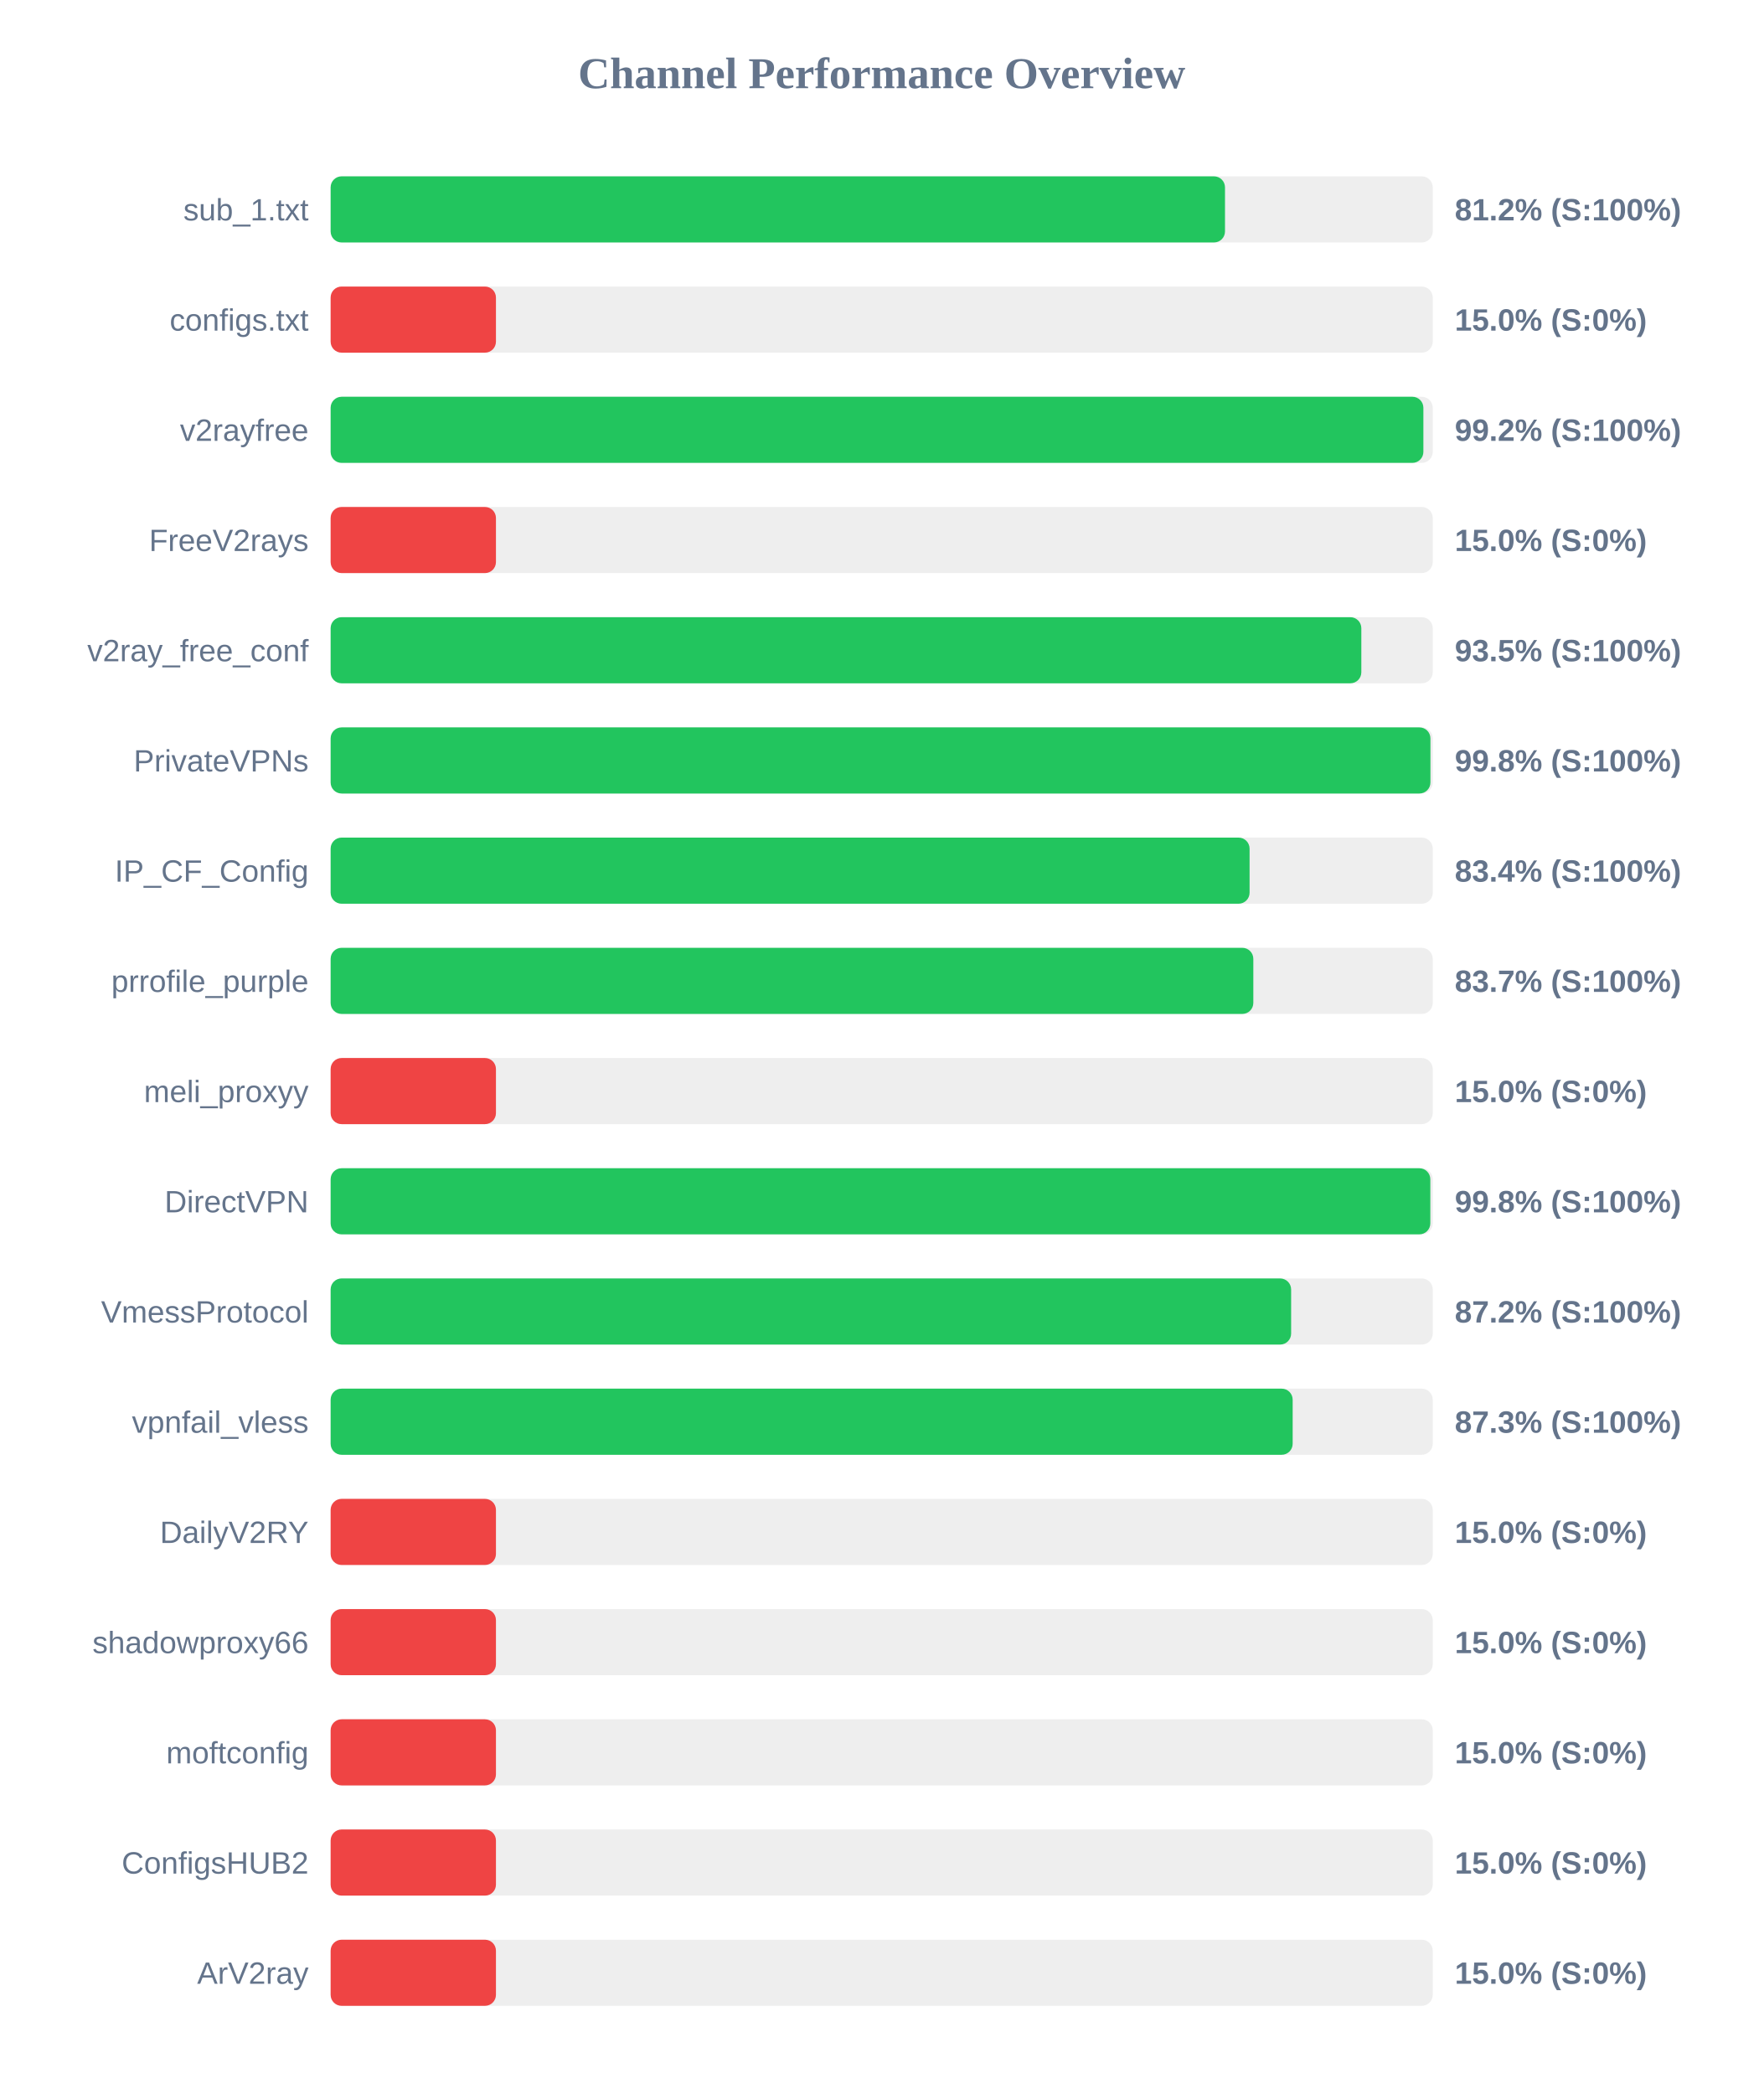
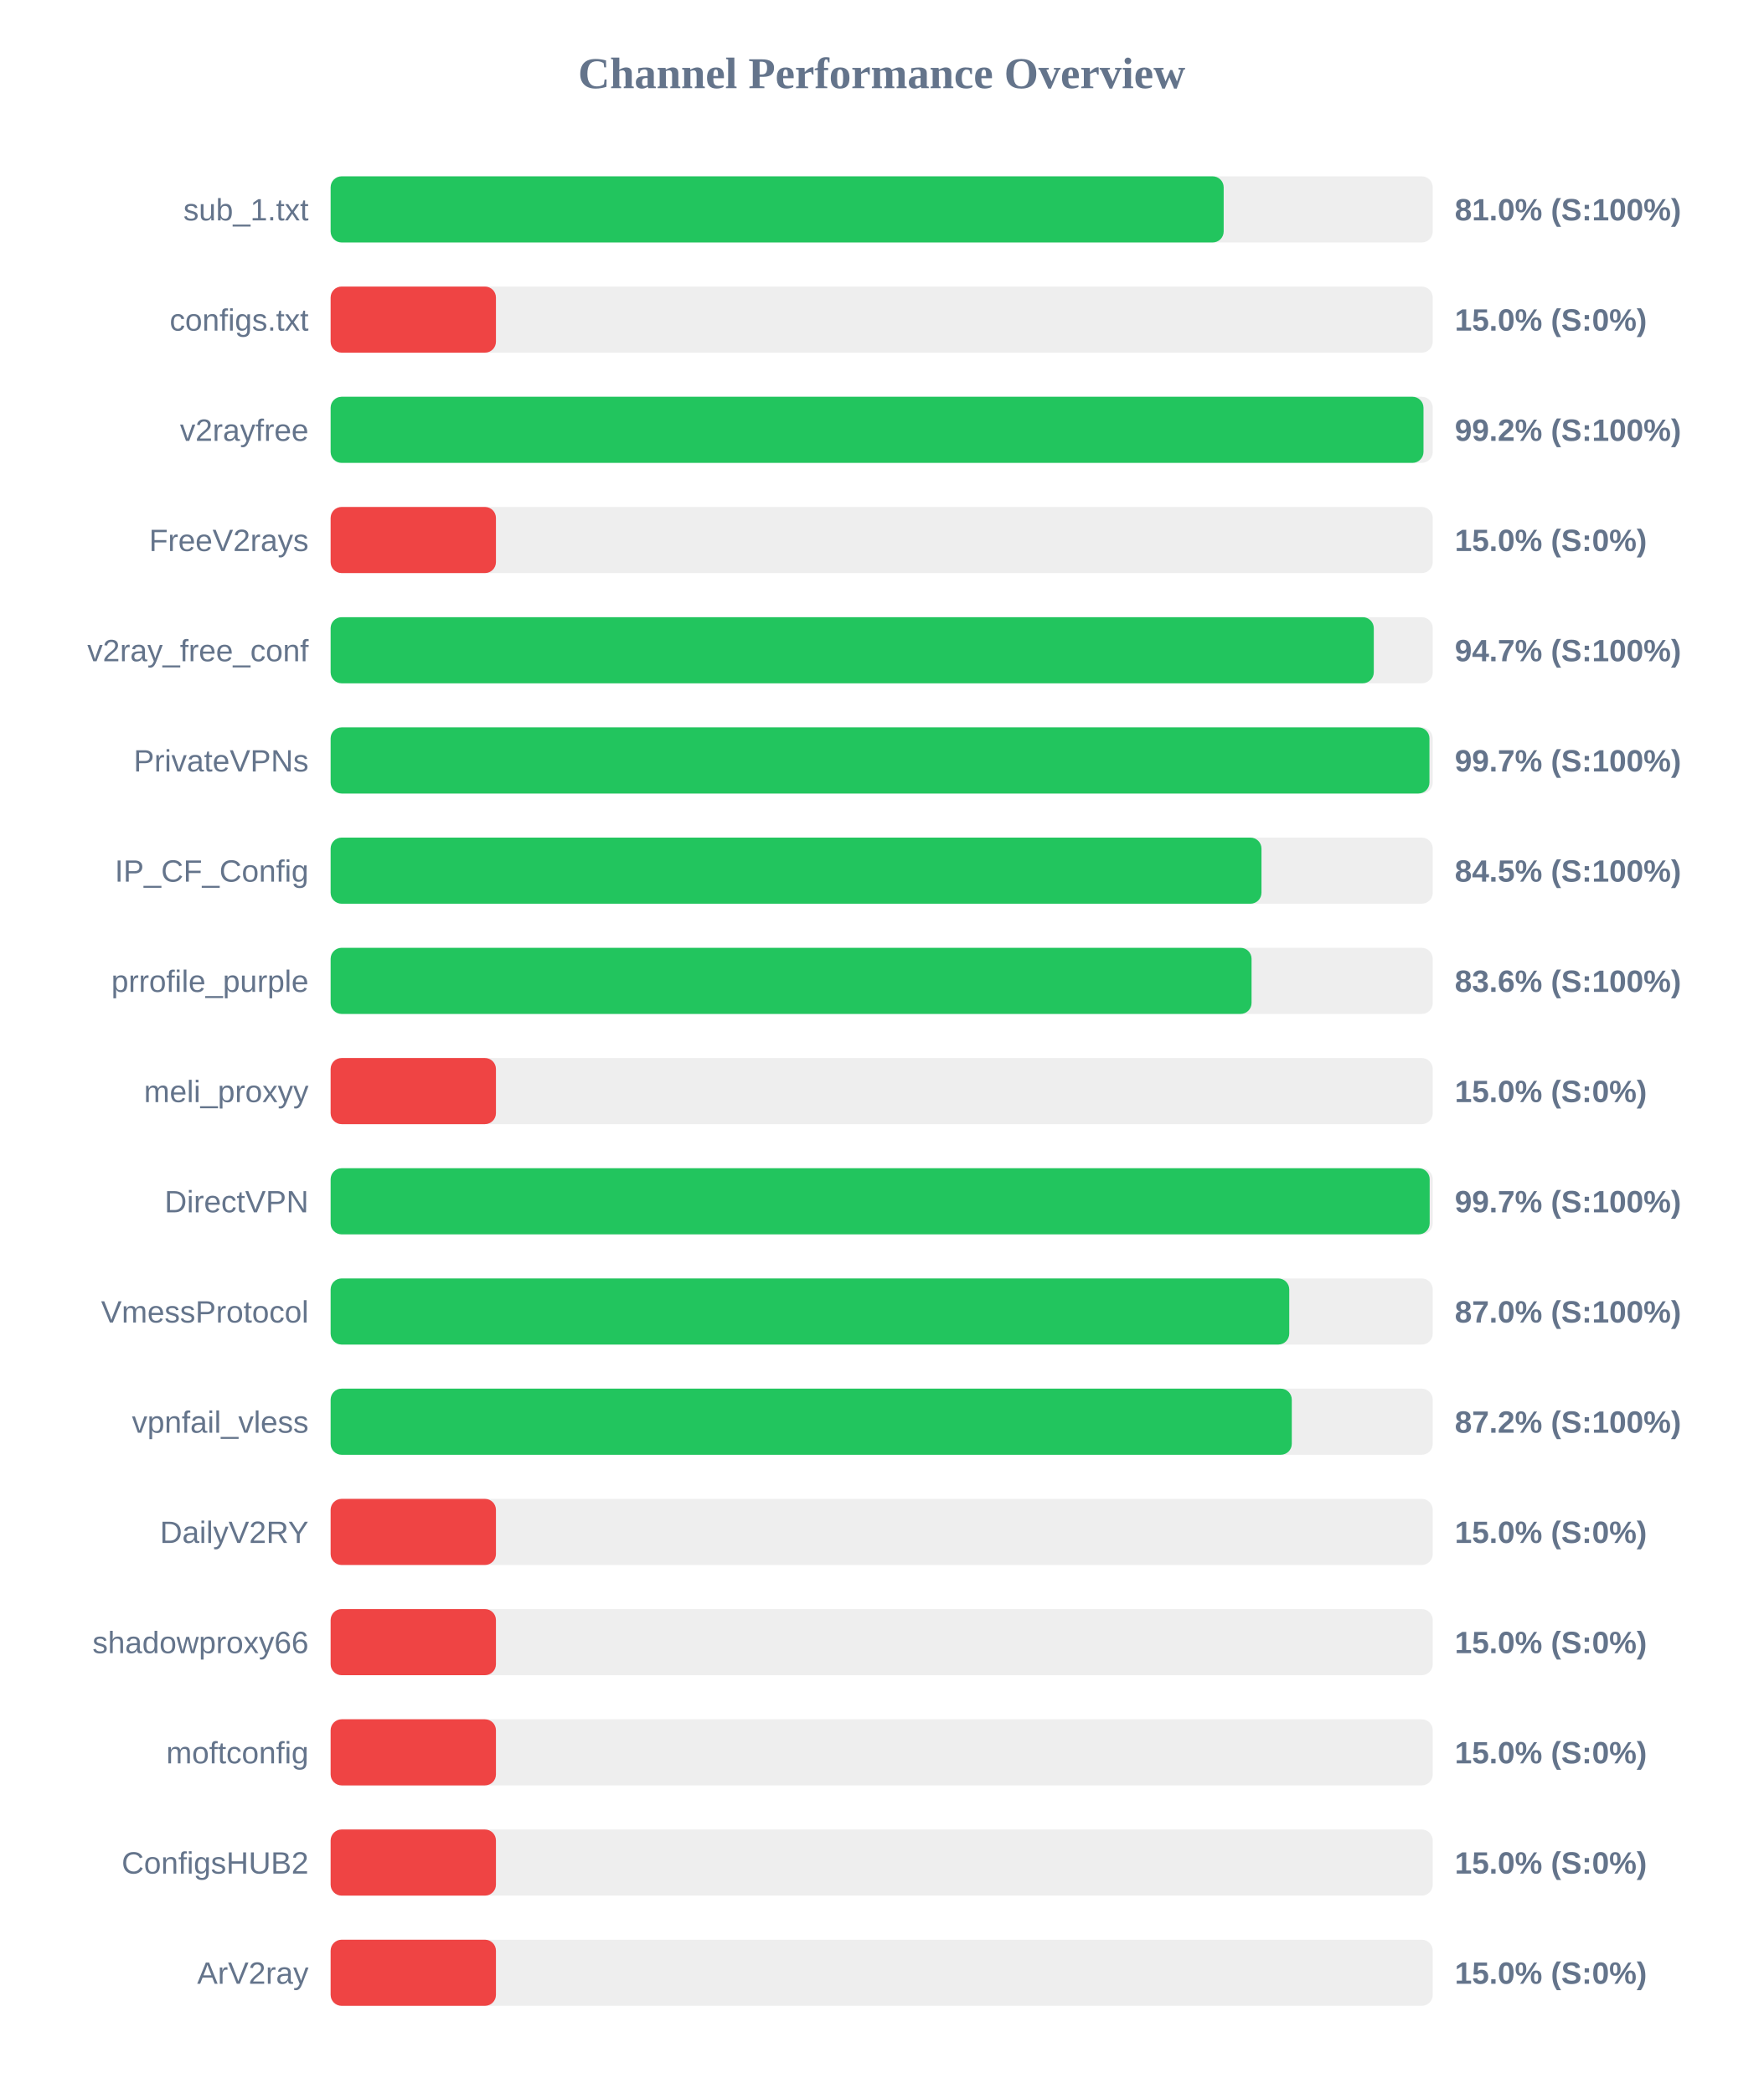
<svg xmlns="http://www.w3.org/2000/svg" width="800" height="950" version="1.1">
  <style>
        .row { font: 14px Arial; fill: #64748b; }
        .score { font: bold 14px Arial; fill: #64748b; }
    </style>
  <text x="400" y="40" text-anchor="middle" font-size="20px" font-weight="bold" fill="#64748b">Channel Performance Overview</text>
  <rect x="150" y="80" width="500" height="30" fill="#eee" rx="5" />
-   <rect x="150" y="80" width="405.75" height="30" fill="#22c55e" rx="5" />
+   <rect x="150" y="80" width="405.15" height="30" fill="#22c55e" rx="5" />
  <text x="140" y="100" text-anchor="end" class="row">sub_1.txt</text>
-   <text x="660" y="100" text-anchor="start" class="score">81.2% (S:100%)</text>
+   <text x="660" y="100" text-anchor="start" class="score">81.0% (S:100%)</text>
  <rect x="150" y="130" width="500" height="30" fill="#eee" rx="5" />
  <rect x="150" y="130" width="75.0" height="30" fill="#ef4444" rx="5" />
  <text x="140" y="150" text-anchor="end" class="row">configs.txt</text>
  <text x="660" y="150" text-anchor="start" class="score">15.0% (S:0%)</text>
  <rect x="150" y="180" width="500" height="30" fill="#eee" rx="5" />
-   <rect x="150" y="180" width="495.75" height="30" fill="#22c55e" rx="5" />
+   <rect x="150" y="180" width="495.8" height="30" fill="#22c55e" rx="5" />
  <text x="140" y="200" text-anchor="end" class="row">v2rayfree</text>
  <text x="660" y="200" text-anchor="start" class="score">99.2% (S:100%)</text>
  <rect x="150" y="230" width="500" height="30" fill="#eee" rx="5" />
  <rect x="150" y="230" width="75.0" height="30" fill="#ef4444" rx="5" />
  <text x="140" y="250" text-anchor="end" class="row">FreeV2rays</text>
  <text x="660" y="250" text-anchor="start" class="score">15.0% (S:0%)</text>
  <rect x="150" y="280" width="500" height="30" fill="#eee" rx="5" />
-   <rect x="150" y="280" width="467.6" height="30" fill="#22c55e" rx="5" />
+   <rect x="150" y="280" width="473.25" height="30" fill="#22c55e" rx="5" />
  <text x="140" y="300" text-anchor="end" class="row">v2ray_free_conf</text>
-   <text x="660" y="300" text-anchor="start" class="score">93.5% (S:100%)</text>
+   <text x="660" y="300" text-anchor="start" class="score">94.7% (S:100%)</text>
  <rect x="150" y="330" width="500" height="30" fill="#eee" rx="5" />
-   <rect x="150" y="330" width="498.95" height="30" fill="#22c55e" rx="5" />
+   <rect x="150" y="330" width="498.5" height="30" fill="#22c55e" rx="5" />
  <text x="140" y="350" text-anchor="end" class="row">PrivateVPNs</text>
-   <text x="660" y="350" text-anchor="start" class="score">99.8% (S:100%)</text>
+   <text x="660" y="350" text-anchor="start" class="score">99.7% (S:100%)</text>
  <rect x="150" y="380" width="500" height="30" fill="#eee" rx="5" />
-   <rect x="150" y="380" width="416.9" height="30" fill="#22c55e" rx="5" />
+   <rect x="150" y="380" width="422.3" height="30" fill="#22c55e" rx="5" />
  <text x="140" y="400" text-anchor="end" class="row">IP_CF_Config</text>
-   <text x="660" y="400" text-anchor="start" class="score">83.4% (S:100%)</text>
+   <text x="660" y="400" text-anchor="start" class="score">84.5% (S:100%)</text>
  <rect x="150" y="430" width="500" height="30" fill="#eee" rx="5" />
-   <rect x="150" y="430" width="418.6" height="30" fill="#22c55e" rx="5" />
+   <rect x="150" y="430" width="417.8" height="30" fill="#22c55e" rx="5" />
  <text x="140" y="450" text-anchor="end" class="row">prrofile_purple</text>
-   <text x="660" y="450" text-anchor="start" class="score">83.7% (S:100%)</text>
+   <text x="660" y="450" text-anchor="start" class="score">83.6% (S:100%)</text>
  <rect x="150" y="480" width="500" height="30" fill="#eee" rx="5" />
  <rect x="150" y="480" width="75.0" height="30" fill="#ef4444" rx="5" />
  <text x="140" y="500" text-anchor="end" class="row">meli_proxyy</text>
  <text x="660" y="500" text-anchor="start" class="score">15.0% (S:0%)</text>
  <rect x="150" y="530" width="500" height="30" fill="#eee" rx="5" />
-   <rect x="150" y="530" width="498.9" height="30" fill="#22c55e" rx="5" />
+   <rect x="150" y="530" width="498.6" height="30" fill="#22c55e" rx="5" />
  <text x="140" y="550" text-anchor="end" class="row">DirectVPN</text>
-   <text x="660" y="550" text-anchor="start" class="score">99.8% (S:100%)</text>
+   <text x="660" y="550" text-anchor="start" class="score">99.7% (S:100%)</text>
  <rect x="150" y="580" width="500" height="30" fill="#eee" rx="5" />
-   <rect x="150" y="580" width="435.75" height="30" fill="#22c55e" rx="5" />
+   <rect x="150" y="580" width="434.9" height="30" fill="#22c55e" rx="5" />
  <text x="140" y="600" text-anchor="end" class="row">VmessProtocol</text>
-   <text x="660" y="600" text-anchor="start" class="score">87.2% (S:100%)</text>
+   <text x="660" y="600" text-anchor="start" class="score">87.0% (S:100%)</text>
  <rect x="150" y="630" width="500" height="30" fill="#eee" rx="5" />
-   <rect x="150" y="630" width="436.45" height="30" fill="#22c55e" rx="5" />
+   <rect x="150" y="630" width="436.05" height="30" fill="#22c55e" rx="5" />
  <text x="140" y="650" text-anchor="end" class="row">vpnfail_vless</text>
-   <text x="660" y="650" text-anchor="start" class="score">87.3% (S:100%)</text>
+   <text x="660" y="650" text-anchor="start" class="score">87.2% (S:100%)</text>
  <rect x="150" y="680" width="500" height="30" fill="#eee" rx="5" />
  <rect x="150" y="680" width="75.0" height="30" fill="#ef4444" rx="5" />
  <text x="140" y="700" text-anchor="end" class="row">DailyV2RY</text>
  <text x="660" y="700" text-anchor="start" class="score">15.0% (S:0%)</text>
  <rect x="150" y="730" width="500" height="30" fill="#eee" rx="5" />
  <rect x="150" y="730" width="75.0" height="30" fill="#ef4444" rx="5" />
  <text x="140" y="750" text-anchor="end" class="row">shadowproxy66</text>
  <text x="660" y="750" text-anchor="start" class="score">15.0% (S:0%)</text>
  <rect x="150" y="780" width="500" height="30" fill="#eee" rx="5" />
  <rect x="150" y="780" width="75.0" height="30" fill="#ef4444" rx="5" />
  <text x="140" y="800" text-anchor="end" class="row">moftconfig</text>
  <text x="660" y="800" text-anchor="start" class="score">15.0% (S:0%)</text>
  <rect x="150" y="830" width="500" height="30" fill="#eee" rx="5" />
  <rect x="150" y="830" width="75.0" height="30" fill="#ef4444" rx="5" />
  <text x="140" y="850" text-anchor="end" class="row">ConfigsHUB2</text>
  <text x="660" y="850" text-anchor="start" class="score">15.0% (S:0%)</text>
  <rect x="150" y="880" width="500" height="30" fill="#eee" rx="5" />
  <rect x="150" y="880" width="75.0" height="30" fill="#ef4444" rx="5" />
  <text x="140" y="900" text-anchor="end" class="row">ArV2ray</text>
  <text x="660" y="900" text-anchor="start" class="score">15.0% (S:0%)</text>
</svg>
